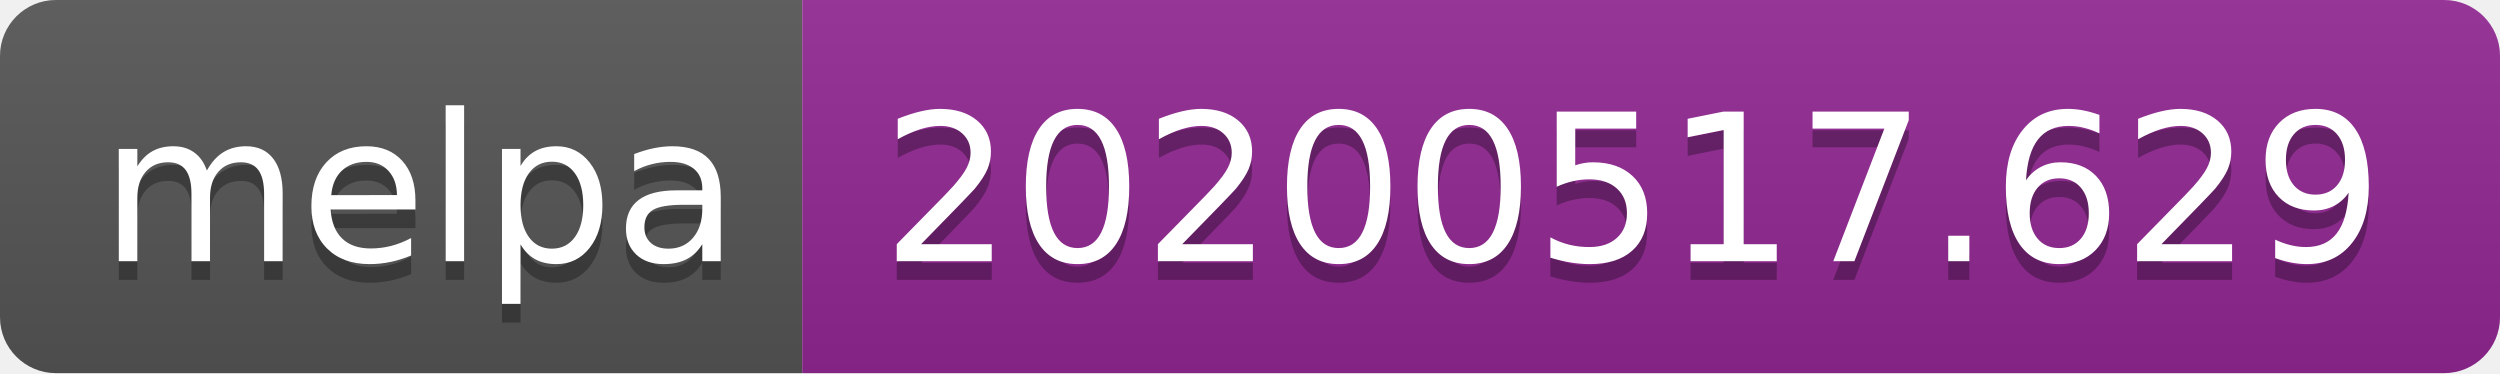
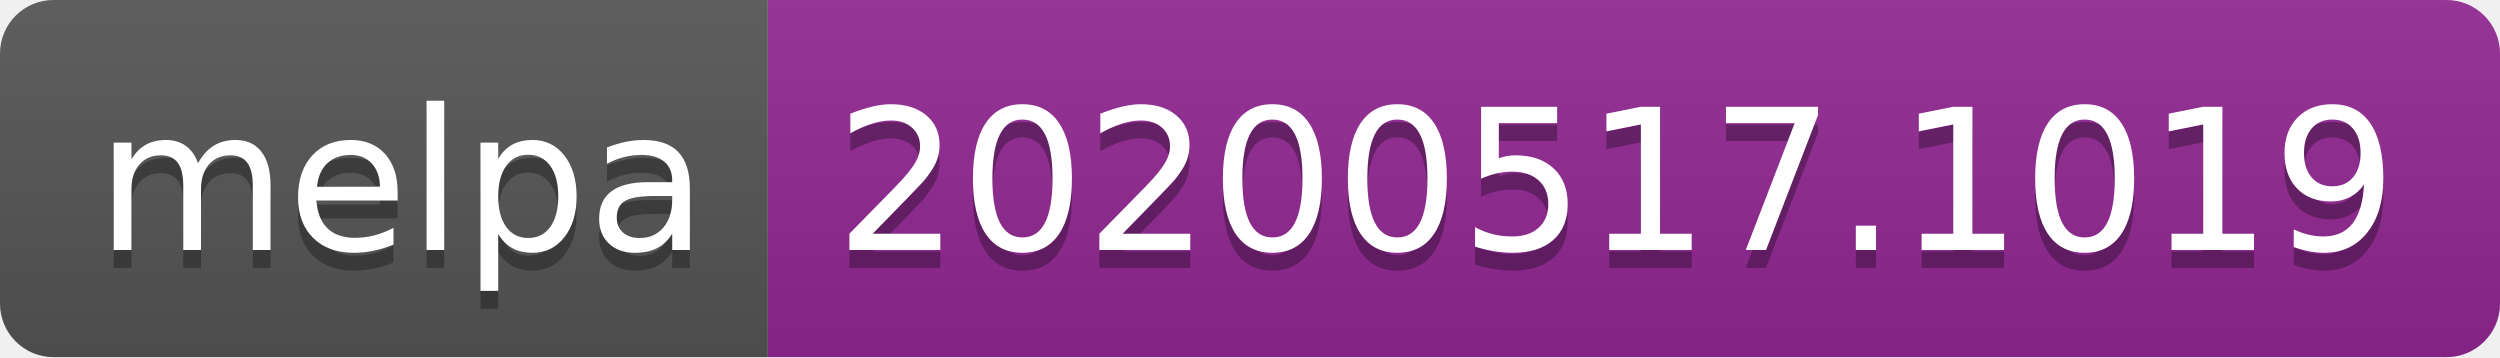
- <svg xmlns="http://www.w3.org/2000/svg" width="134" height="20">
+ <svg xmlns="http://www.w3.org/2000/svg" width="140" height="20">
  <linearGradient id="s" x2="0" y2="100%">
    <stop offset="0" stop-color="#bbb" stop-opacity=".1" />
    <stop offset="1" stop-opacity=".1" />
  </linearGradient>
  <clipPath id="r">
-     <rect width="134" height="20" rx="3" fill="#fff" />
+     <rect width="140" height="20" rx="3" fill="#fff" />
  </clipPath>
  <g clip-path="url(#r)">
    <rect width="43" height="20" fill="#555" />
-     <rect x="43" width="91" height="20" fill="#922793" />
-     <rect width="134" height="20" fill="url(#s)" />
+     <rect x="43" width="97" height="20" fill="#922793" />
+     <rect width="140" height="20" fill="url(#s)" />
  </g>
  <g fill="#fff" text-anchor="middle" font-family="Verdana,Geneva,DejaVu Sans,sans-serif" text-rendering="geometricPrecision" font-size="110">
    <text x="225" y="150" fill="#010101" fill-opacity=".3" transform="scale(.1)" textLength="330">melpa</text>
    <text x="225" y="140" transform="scale(.1)" textLength="330">melpa</text>
-     <text x="875" y="150" fill="#010101" fill-opacity=".3" transform="scale(.1)" textLength="810">20200517.629</text>
-     <text x="875" y="140" transform="scale(.1)" textLength="810">20200517.629</text>
+     <text x="905" y="150" fill="#010101" fill-opacity=".3" transform="scale(.1)" textLength="870">20200517.1019</text>
+     <text x="905" y="140" transform="scale(.1)" textLength="870">20200517.1019</text>
  </g>
</svg>
